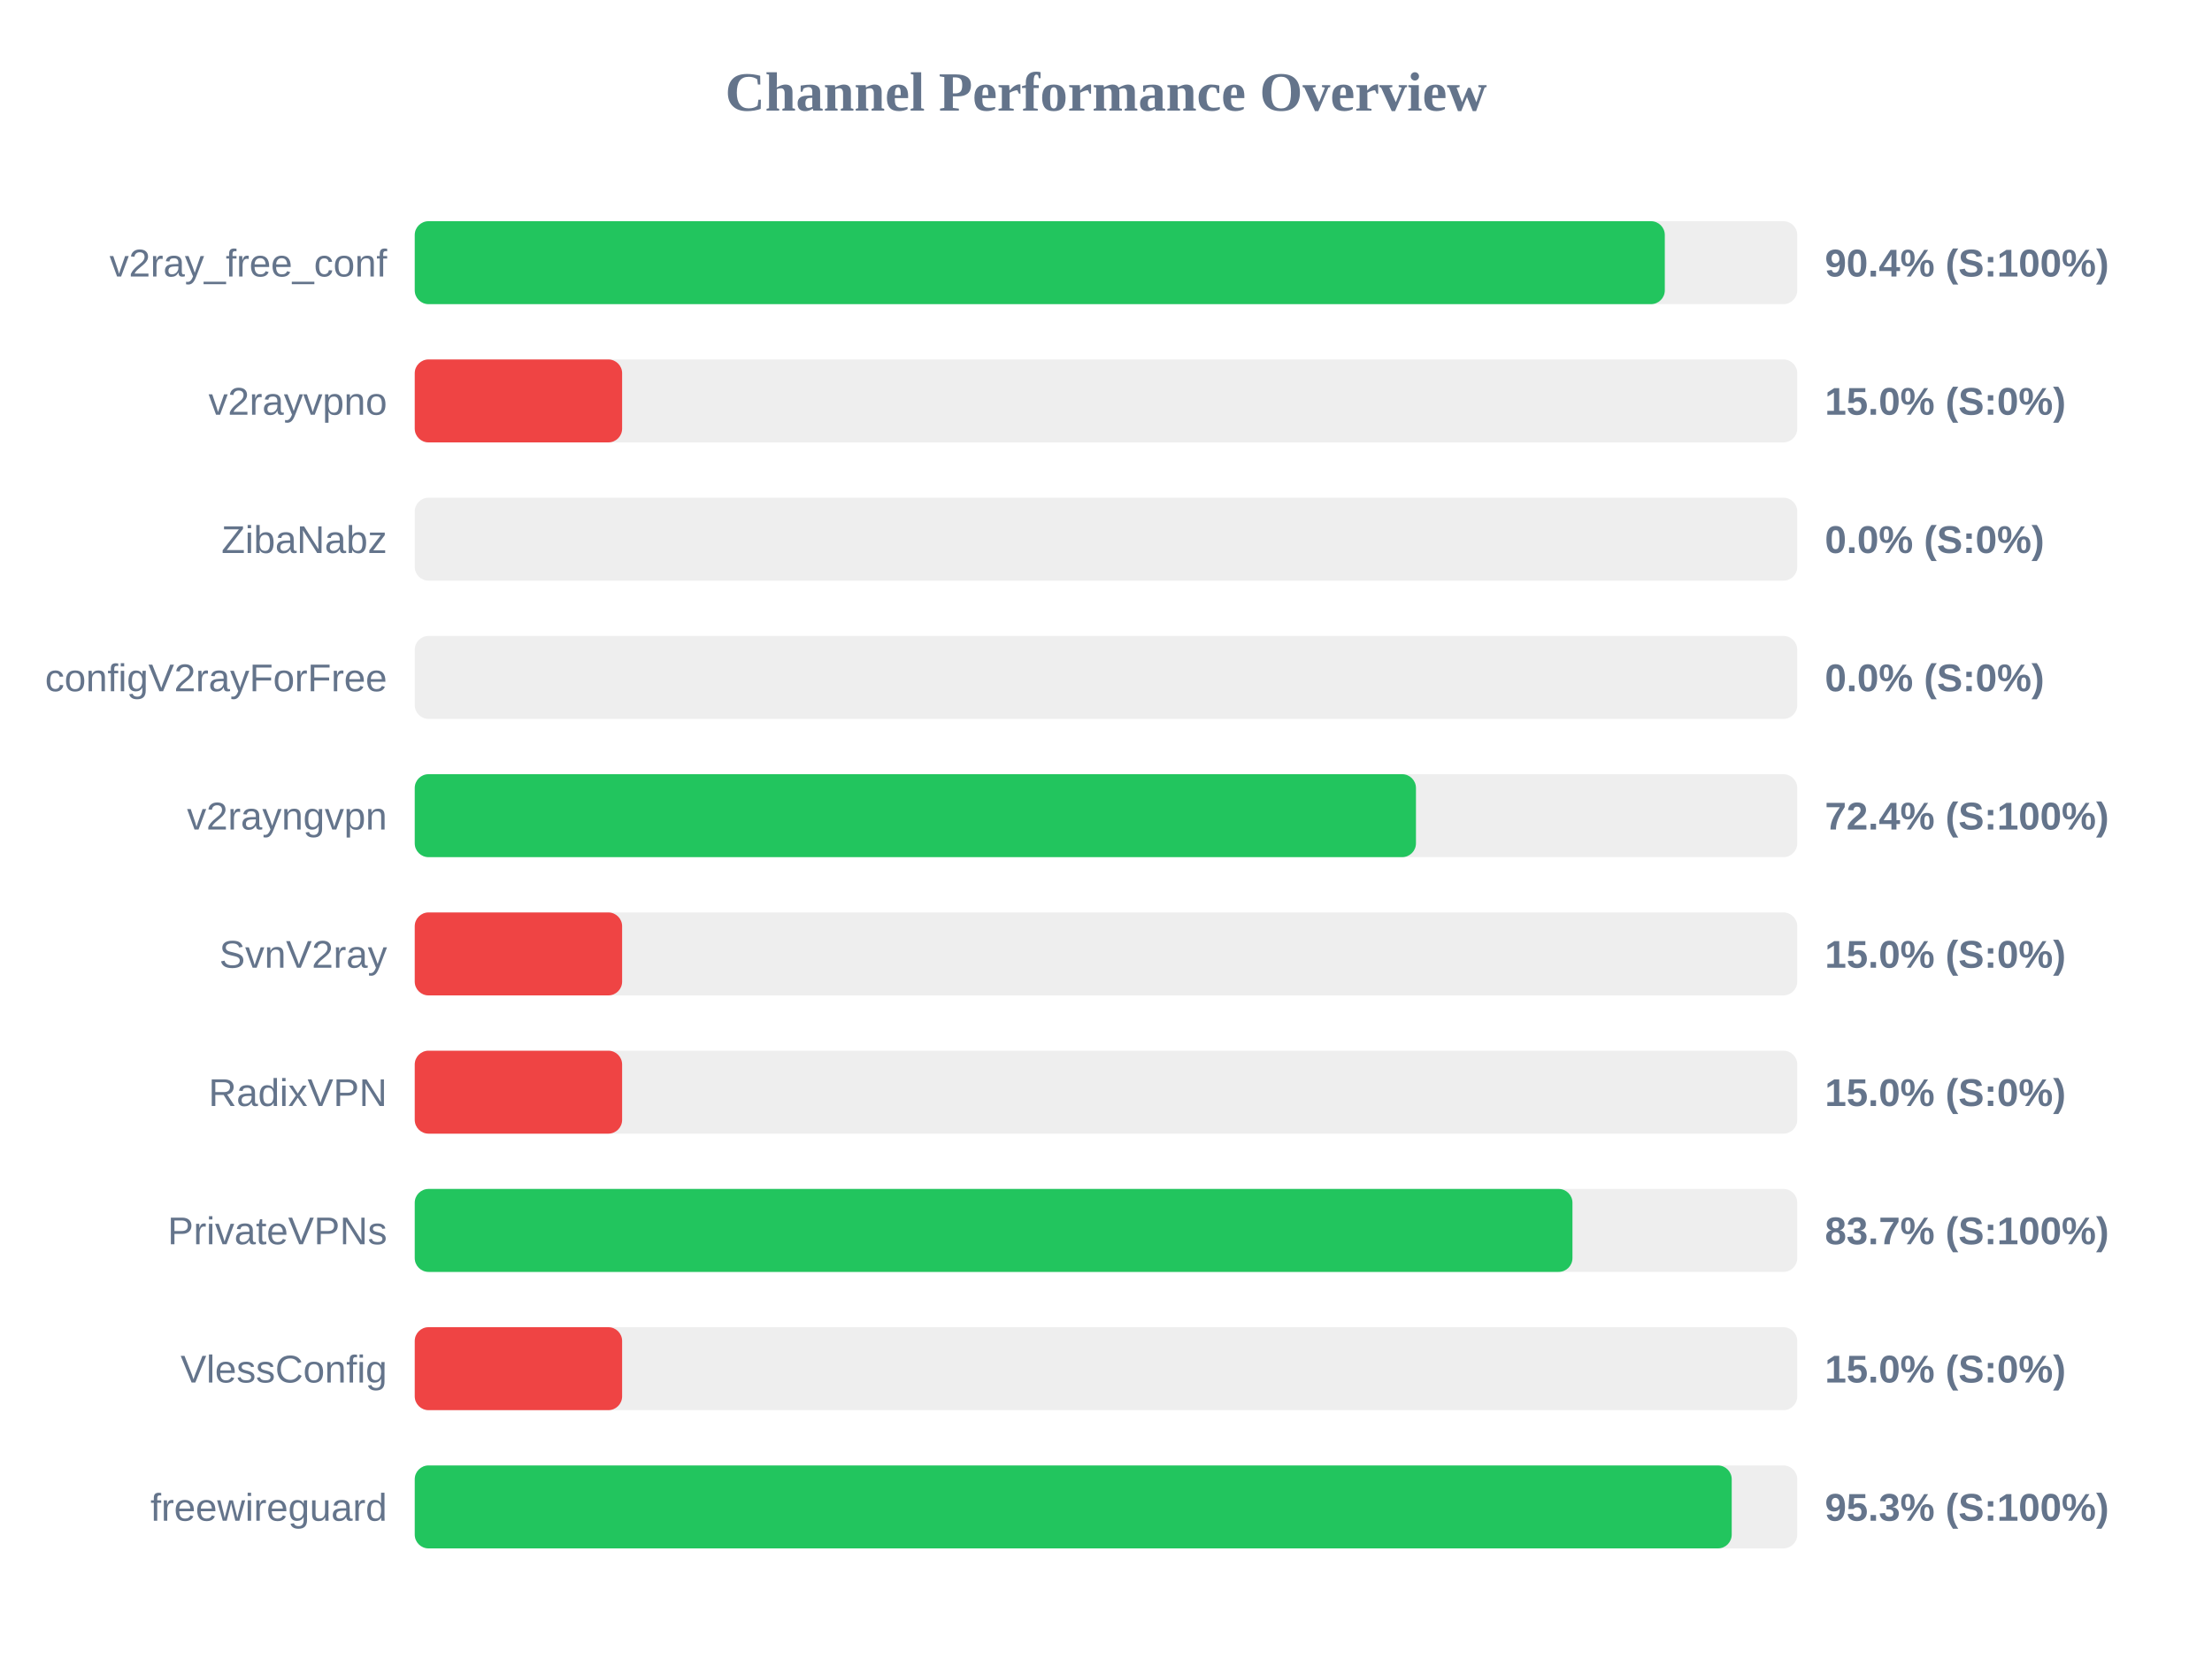
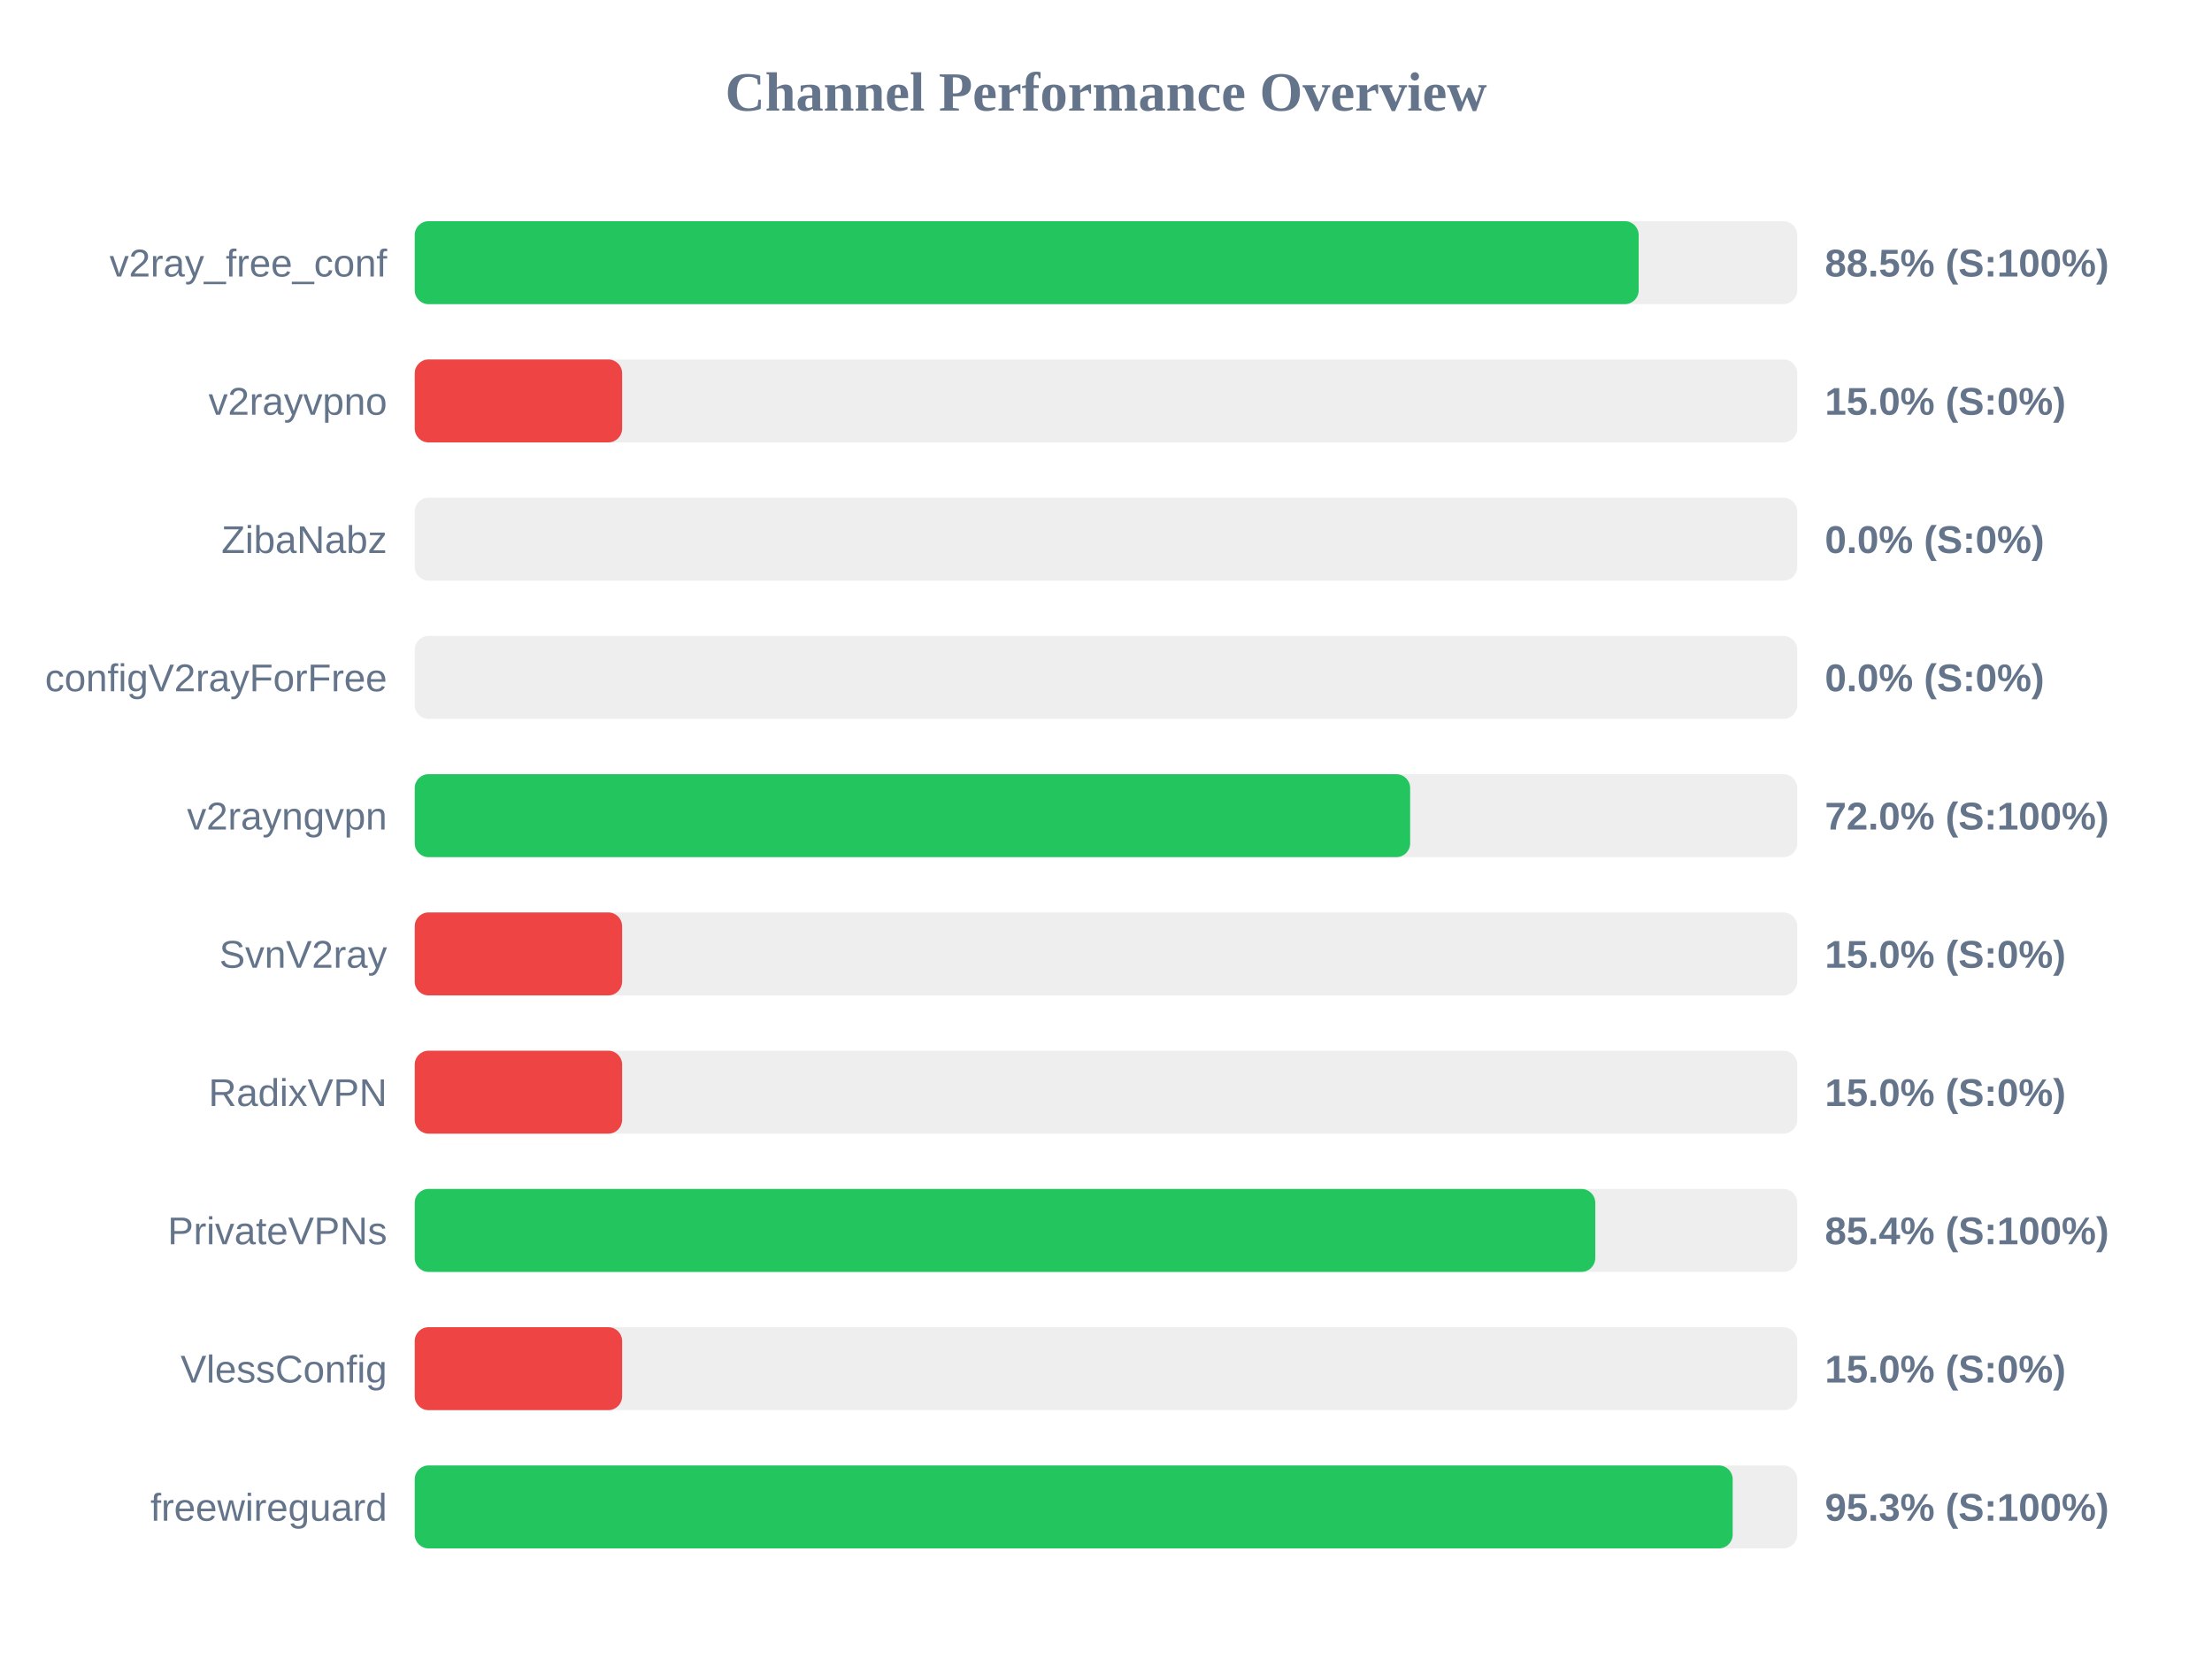
<svg xmlns="http://www.w3.org/2000/svg" width="800" height="600" version="1.1">
  <style>
        .row { font: 14px Arial; fill: #64748b; }
        .score { font: bold 14px Arial; fill: #64748b; }
    </style>
  <text x="400" y="40" text-anchor="middle" font-size="20px" font-weight="bold" fill="#64748b">Channel Performance Overview</text>
  <rect x="150" y="80" width="500" height="30" fill="#eee" rx="5" />
-   <rect x="150" y="80" width="452.1" height="30" fill="#22c55e" rx="5" />
+   <rect x="150" y="80" width="442.65" height="30" fill="#22c55e" rx="5" />
  <text x="140" y="100" text-anchor="end" class="row">v2ray_free_conf</text>
-   <text x="660" y="100" text-anchor="start" class="score">90.4% (S:100%)</text>
+   <text x="660" y="100" text-anchor="start" class="score">88.5% (S:100%)</text>
  <rect x="150" y="130" width="500" height="30" fill="#eee" rx="5" />
  <rect x="150" y="130" width="75.0" height="30" fill="#ef4444" rx="5" />
  <text x="140" y="150" text-anchor="end" class="row">v2rayvpno</text>
  <text x="660" y="150" text-anchor="start" class="score">15.0% (S:0%)</text>
  <rect x="150" y="180" width="500" height="30" fill="#eee" rx="5" />
  <rect x="150" y="180" width="0.0" height="30" fill="#ef4444" rx="5" />
  <text x="140" y="200" text-anchor="end" class="row">ZibaNabz</text>
  <text x="660" y="200" text-anchor="start" class="score">0.0% (S:0%)</text>
  <rect x="150" y="230" width="500" height="30" fill="#eee" rx="5" />
  <rect x="150" y="230" width="0.0" height="30" fill="#ef4444" rx="5" />
  <text x="140" y="250" text-anchor="end" class="row">configV2rayForFree</text>
  <text x="660" y="250" text-anchor="start" class="score">0.0% (S:0%)</text>
  <rect x="150" y="280" width="500" height="30" fill="#eee" rx="5" />
-   <rect x="150" y="280" width="362.1" height="30" fill="#22c55e" rx="5" />
+   <rect x="150" y="280" width="360.0" height="30" fill="#22c55e" rx="5" />
  <text x="140" y="300" text-anchor="end" class="row">v2rayngvpn</text>
-   <text x="660" y="300" text-anchor="start" class="score">72.4% (S:100%)</text>
+   <text x="660" y="300" text-anchor="start" class="score">72.0% (S:100%)</text>
  <rect x="150" y="330" width="500" height="30" fill="#eee" rx="5" />
  <rect x="150" y="330" width="75.0" height="30" fill="#ef4444" rx="5" />
  <text x="140" y="350" text-anchor="end" class="row">SvnV2ray</text>
  <text x="660" y="350" text-anchor="start" class="score">15.0% (S:0%)</text>
  <rect x="150" y="380" width="500" height="30" fill="#eee" rx="5" />
  <rect x="150" y="380" width="75.0" height="30" fill="#ef4444" rx="5" />
  <text x="140" y="400" text-anchor="end" class="row">RadixVPN</text>
  <text x="660" y="400" text-anchor="start" class="score">15.0% (S:0%)</text>
  <rect x="150" y="430" width="500" height="30" fill="#eee" rx="5" />
-   <rect x="150" y="430" width="418.7" height="30" fill="#22c55e" rx="5" />
+   <rect x="150" y="430" width="426.95" height="30" fill="#22c55e" rx="5" />
  <text x="140" y="450" text-anchor="end" class="row">PrivateVPNs</text>
-   <text x="660" y="450" text-anchor="start" class="score">83.7% (S:100%)</text>
+   <text x="660" y="450" text-anchor="start" class="score">85.4% (S:100%)</text>
  <rect x="150" y="480" width="500" height="30" fill="#eee" rx="5" />
  <rect x="150" y="480" width="75.0" height="30" fill="#ef4444" rx="5" />
  <text x="140" y="500" text-anchor="end" class="row">VlessConfig</text>
  <text x="660" y="500" text-anchor="start" class="score">15.0% (S:0%)</text>
  <rect x="150" y="530" width="500" height="30" fill="#eee" rx="5" />
-   <rect x="150" y="530" width="476.3" height="30" fill="#22c55e" rx="5" />
+   <rect x="150" y="530" width="476.65" height="30" fill="#22c55e" rx="5" />
  <text x="140" y="550" text-anchor="end" class="row">freewireguard</text>
  <text x="660" y="550" text-anchor="start" class="score">95.3% (S:100%)</text>
</svg>
